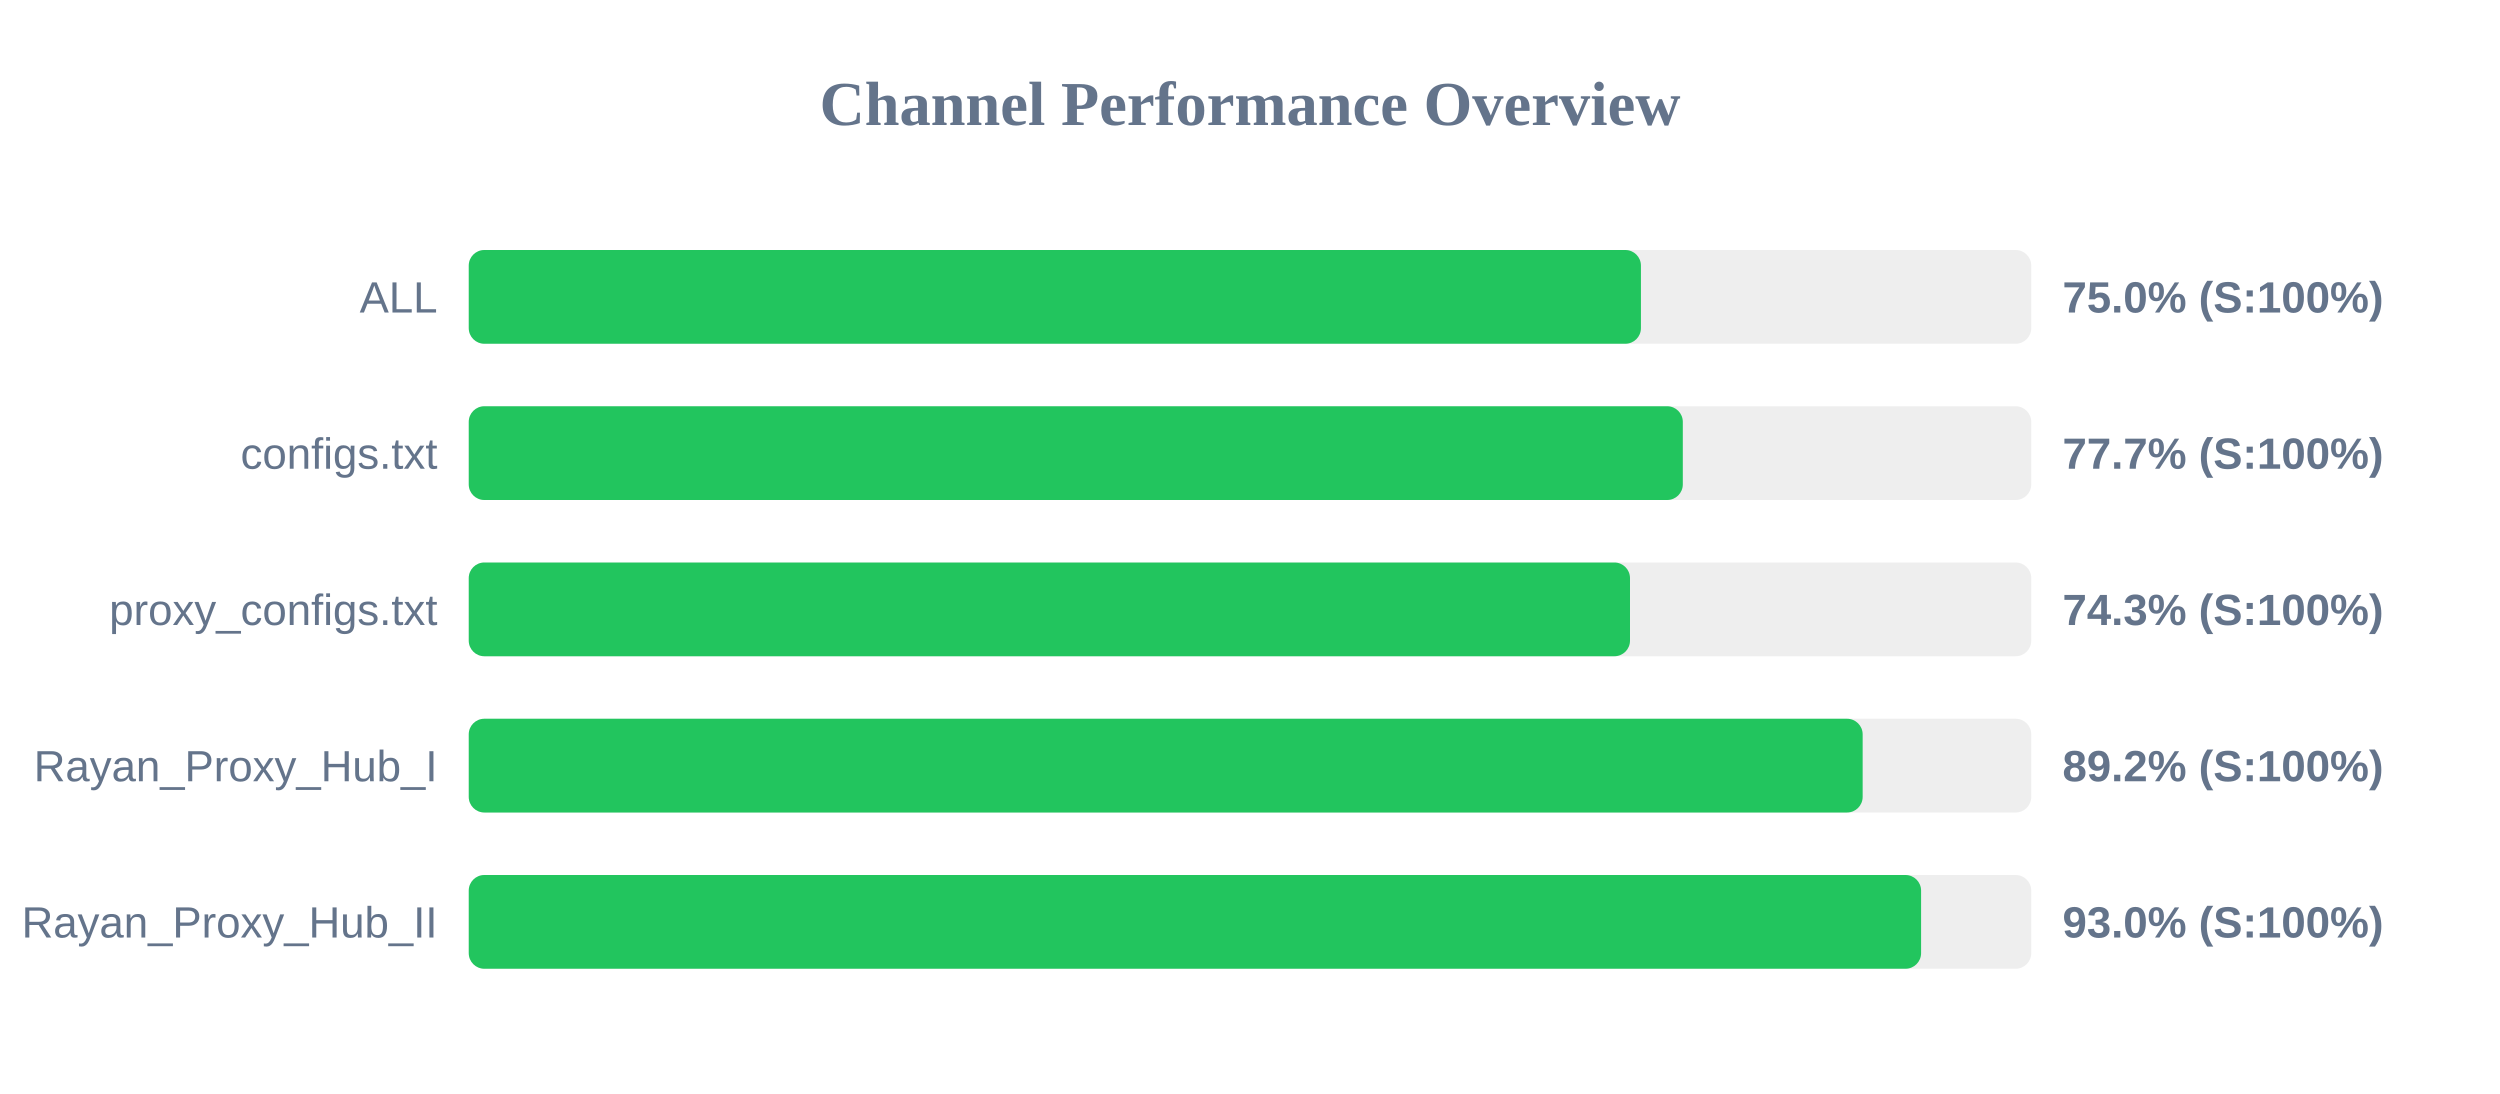
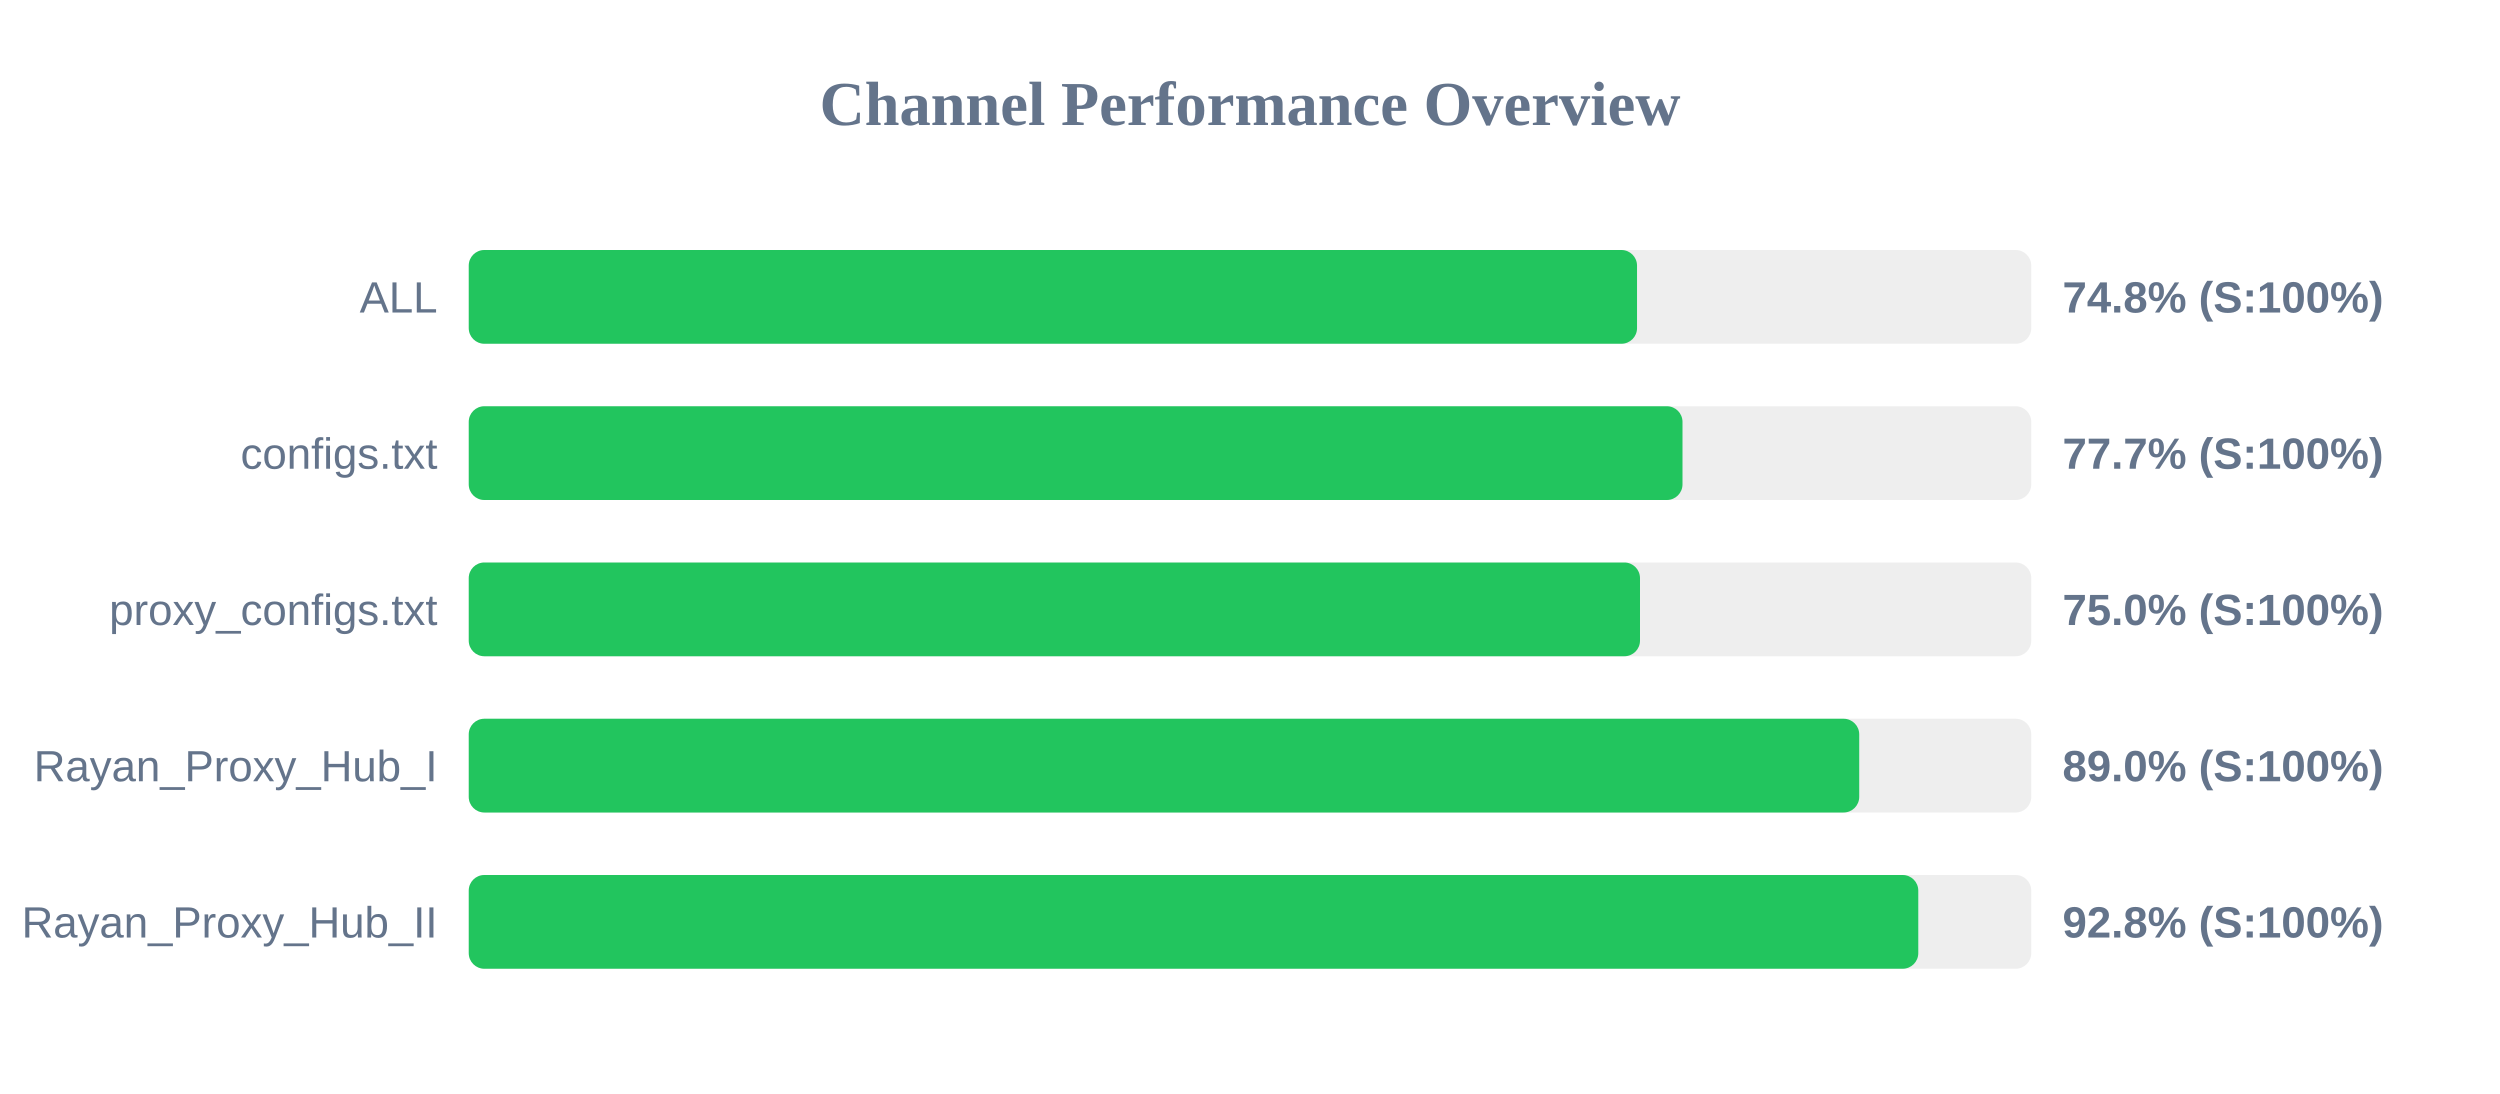
<svg xmlns="http://www.w3.org/2000/svg" width="800" height="350" version="1.1">
  <style>
        .row { font: 14px Arial; fill: #64748b; }
        .score { font: bold 14px Arial; fill: #64748b; }
    </style>
  <text x="400" y="40" text-anchor="middle" font-size="20px" font-weight="bold" fill="#64748b">Channel Performance Overview</text>
  <rect x="150" y="80" width="500" height="30" fill="#eee" rx="5" />
-   <rect x="150" y="80" width="375.1" height="30" fill="#22c55e" rx="5" />
+   <rect x="150" y="80" width="373.85" height="30" fill="#22c55e" rx="5" />
  <text x="140" y="100" text-anchor="end" class="row">ALL</text>
-   <text x="660" y="100" text-anchor="start" class="score">75.0% (S:100%)</text>
+   <text x="660" y="100" text-anchor="start" class="score">74.8% (S:100%)</text>
  <rect x="150" y="130" width="500" height="30" fill="#eee" rx="5" />
-   <rect x="150" y="130" width="388.5" height="30" fill="#22c55e" rx="5" />
+   <rect x="150" y="130" width="388.4" height="30" fill="#22c55e" rx="5" />
  <text x="140" y="150" text-anchor="end" class="row">configs.txt</text>
  <text x="660" y="150" text-anchor="start" class="score">77.7% (S:100%)</text>
  <rect x="150" y="180" width="500" height="30" fill="#eee" rx="5" />
-   <rect x="150" y="180" width="371.6" height="30" fill="#22c55e" rx="5" />
+   <rect x="150" y="180" width="374.8" height="30" fill="#22c55e" rx="5" />
  <text x="140" y="200" text-anchor="end" class="row">proxy_configs.txt</text>
-   <text x="660" y="200" text-anchor="start" class="score">74.3% (S:100%)</text>
+   <text x="660" y="200" text-anchor="start" class="score">75.0% (S:100%)</text>
  <rect x="150" y="230" width="500" height="30" fill="#eee" rx="5" />
-   <rect x="150" y="230" width="446.05" height="30" fill="#22c55e" rx="5" />
+   <rect x="150" y="230" width="444.95" height="30" fill="#22c55e" rx="5" />
  <text x="140" y="250" text-anchor="end" class="row">Rayan_Proxy_Hub_I</text>
-   <text x="660" y="250" text-anchor="start" class="score">89.2% (S:100%)</text>
+   <text x="660" y="250" text-anchor="start" class="score">89.0% (S:100%)</text>
  <rect x="150" y="280" width="500" height="30" fill="#eee" rx="5" />
-   <rect x="150" y="280" width="464.75" height="30" fill="#22c55e" rx="5" />
+   <rect x="150" y="280" width="463.85" height="30" fill="#22c55e" rx="5" />
  <text x="140" y="300" text-anchor="end" class="row">Rayan_Proxy_Hub_II</text>
-   <text x="660" y="300" text-anchor="start" class="score">93.0% (S:100%)</text>
+   <text x="660" y="300" text-anchor="start" class="score">92.8% (S:100%)</text>
</svg>
